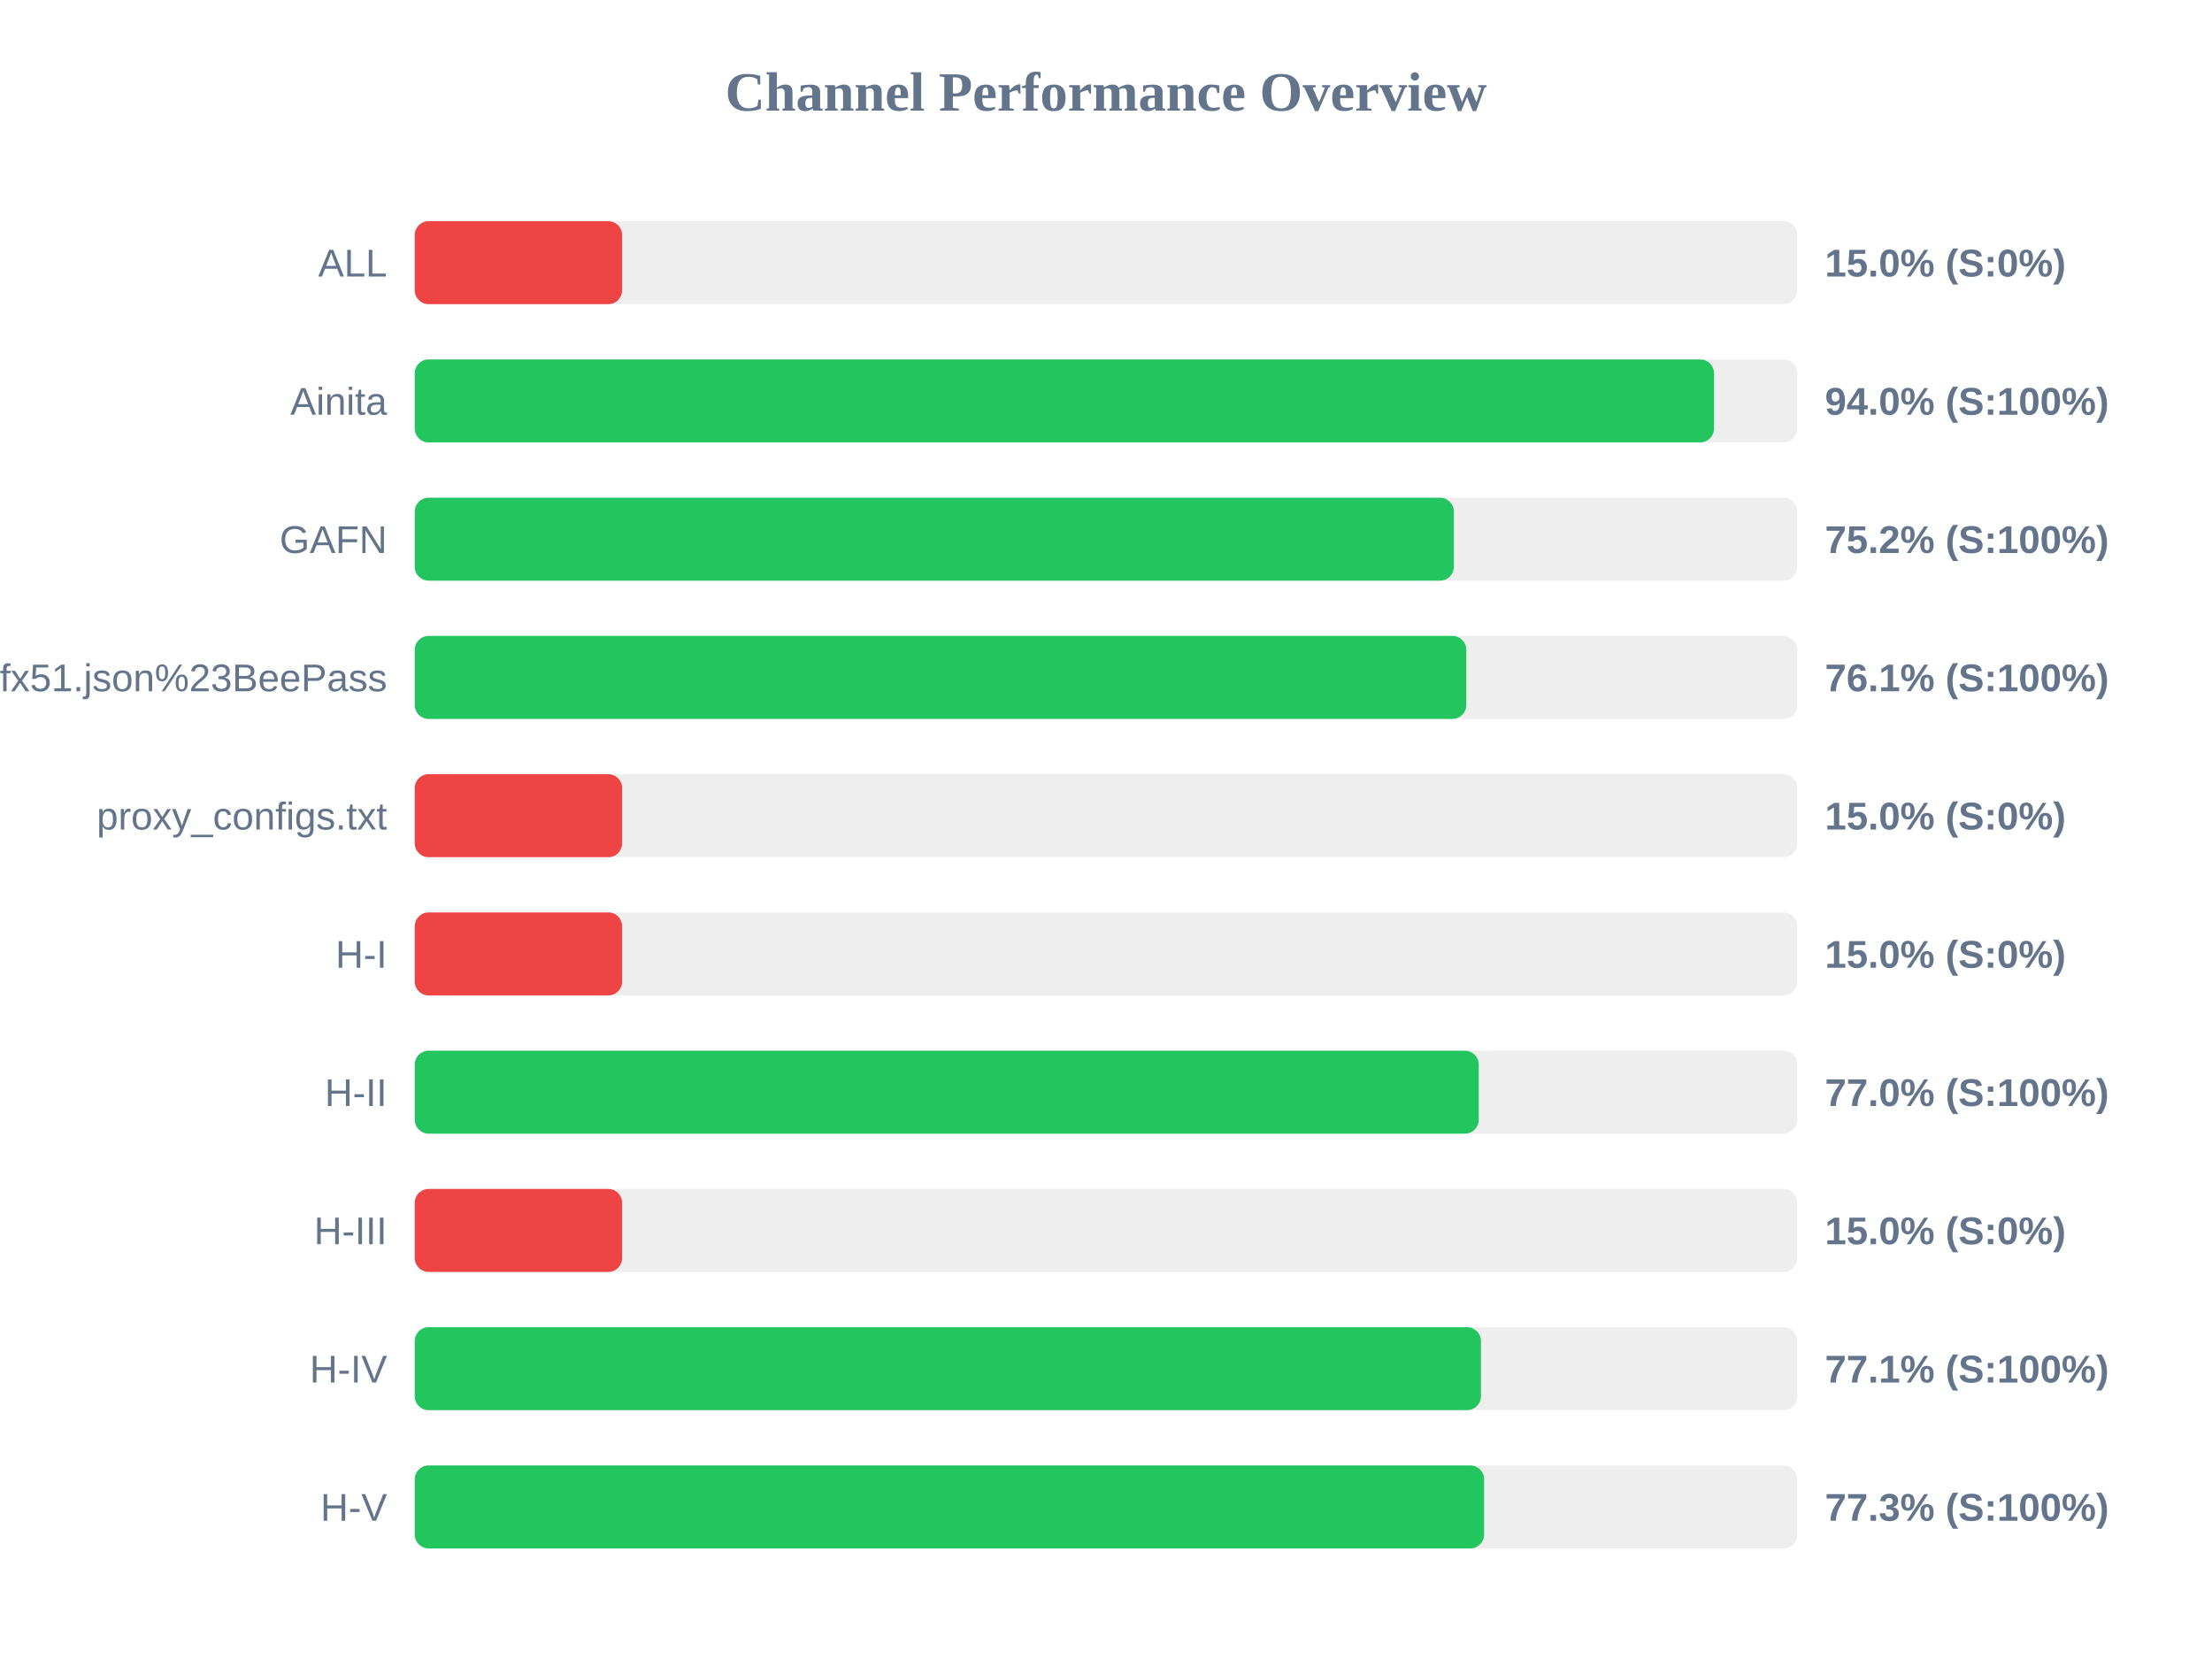
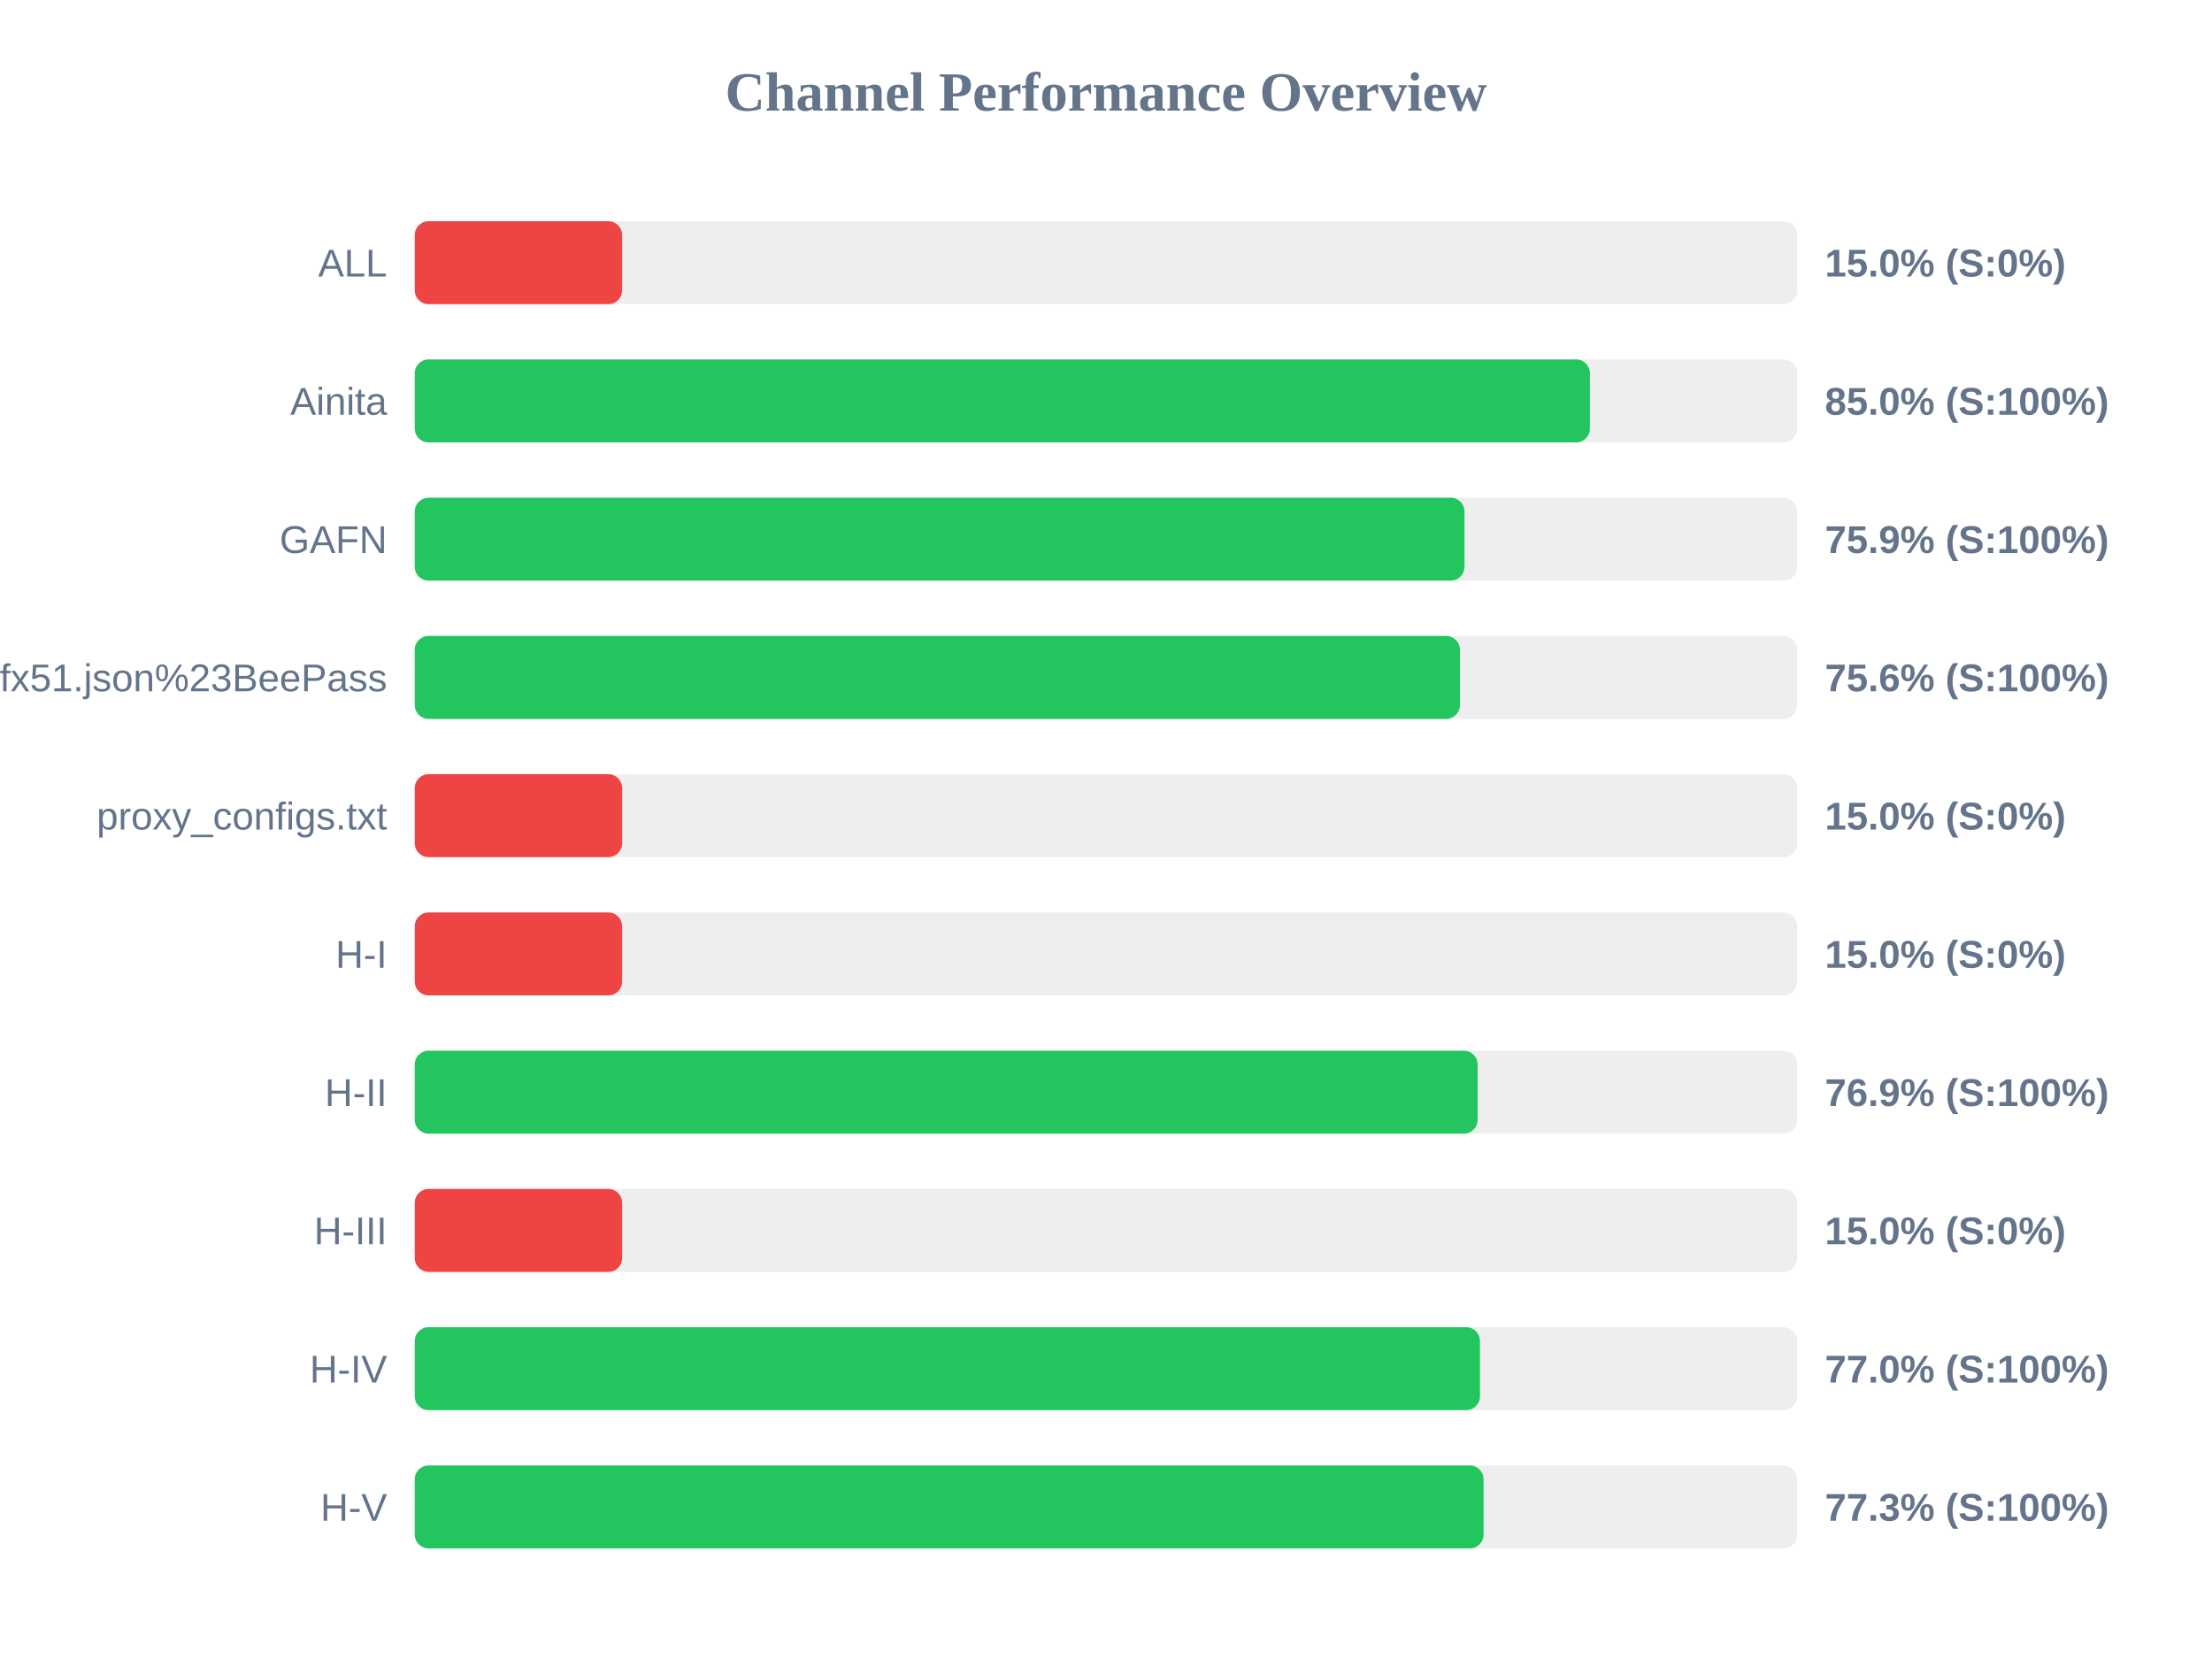
<svg xmlns="http://www.w3.org/2000/svg" width="800" height="600" version="1.1">
  <style>
        .row { font: 14px Arial; fill: #64748b; }
        .score { font: bold 14px Arial; fill: #64748b; }
    </style>
  <text x="400" y="40" text-anchor="middle" font-size="20px" font-weight="bold" fill="#64748b">Channel Performance Overview</text>
  <rect x="150" y="80" width="500" height="30" fill="#eee" rx="5" />
  <rect x="150" y="80" width="75.0" height="30" fill="#ef4444" rx="5" />
  <text x="140" y="100" text-anchor="end" class="row">ALL</text>
  <text x="660" y="100" text-anchor="start" class="score">15.0% (S:0%)</text>
  <rect x="150" y="130" width="500" height="30" fill="#eee" rx="5" />
-   <rect x="150" y="130" width="469.9" height="30" fill="#22c55e" rx="5" />
+   <rect x="150" y="130" width="425.0" height="30" fill="#22c55e" rx="5" />
  <text x="140" y="150" text-anchor="end" class="row">Ainita</text>
-   <text x="660" y="150" text-anchor="start" class="score">94.0% (S:100%)</text>
+   <text x="660" y="150" text-anchor="start" class="score">85.0% (S:100%)</text>
  <rect x="150" y="180" width="500" height="30" fill="#eee" rx="5" />
-   <rect x="150" y="180" width="375.8" height="30" fill="#22c55e" rx="5" />
+   <rect x="150" y="180" width="379.65" height="30" fill="#22c55e" rx="5" />
  <text x="140" y="200" text-anchor="end" class="row">GAFN</text>
-   <text x="660" y="200" text-anchor="start" class="score">75.2% (S:100%)</text>
+   <text x="660" y="200" text-anchor="start" class="score">75.9% (S:100%)</text>
  <rect x="150" y="230" width="500" height="30" fill="#eee" rx="5" />
-   <rect x="150" y="230" width="380.3" height="30" fill="#22c55e" rx="5" />
+   <rect x="150" y="230" width="378.0" height="30" fill="#22c55e" rx="5" />
  <text x="140" y="250" text-anchor="end" class="row">sub?s=ssconf%3A%2F%2Fs3.amazonaws.com%2Fbeedynconprd%2Fzf38bv6oxi1nv3wfkpmxyfl8yj5fargza3foantoalu16vznl0ckxx7bgf1ufx51.json%23BeePass</text>
-   <text x="660" y="250" text-anchor="start" class="score">76.1% (S:100%)</text>
+   <text x="660" y="250" text-anchor="start" class="score">75.6% (S:100%)</text>
  <rect x="150" y="280" width="500" height="30" fill="#eee" rx="5" />
  <rect x="150" y="280" width="75.0" height="30" fill="#ef4444" rx="5" />
  <text x="140" y="300" text-anchor="end" class="row">proxy_configs.txt</text>
  <text x="660" y="300" text-anchor="start" class="score">15.0% (S:0%)</text>
  <rect x="150" y="330" width="500" height="30" fill="#eee" rx="5" />
  <rect x="150" y="330" width="75.0" height="30" fill="#ef4444" rx="5" />
  <text x="140" y="350" text-anchor="end" class="row">H-I</text>
  <text x="660" y="350" text-anchor="start" class="score">15.0% (S:0%)</text>
  <rect x="150" y="380" width="500" height="30" fill="#eee" rx="5" />
-   <rect x="150" y="380" width="384.8" height="30" fill="#22c55e" rx="5" />
+   <rect x="150" y="380" width="384.4" height="30" fill="#22c55e" rx="5" />
  <text x="140" y="400" text-anchor="end" class="row">H-II</text>
-   <text x="660" y="400" text-anchor="start" class="score">77.0% (S:100%)</text>
+   <text x="660" y="400" text-anchor="start" class="score">76.9% (S:100%)</text>
  <rect x="150" y="430" width="500" height="30" fill="#eee" rx="5" />
  <rect x="150" y="430" width="75.0" height="30" fill="#ef4444" rx="5" />
  <text x="140" y="450" text-anchor="end" class="row">H-III</text>
  <text x="660" y="450" text-anchor="start" class="score">15.0% (S:0%)</text>
  <rect x="150" y="480" width="500" height="30" fill="#eee" rx="5" />
-   <rect x="150" y="480" width="385.6" height="30" fill="#22c55e" rx="5" />
+   <rect x="150" y="480" width="385.25" height="30" fill="#22c55e" rx="5" />
  <text x="140" y="500" text-anchor="end" class="row">H-IV</text>
-   <text x="660" y="500" text-anchor="start" class="score">77.1% (S:100%)</text>
+   <text x="660" y="500" text-anchor="start" class="score">77.0% (S:100%)</text>
  <rect x="150" y="530" width="500" height="30" fill="#eee" rx="5" />
-   <rect x="150" y="530" width="386.75" height="30" fill="#22c55e" rx="5" />
+   <rect x="150" y="530" width="386.55" height="30" fill="#22c55e" rx="5" />
  <text x="140" y="550" text-anchor="end" class="row">H-V</text>
  <text x="660" y="550" text-anchor="start" class="score">77.3% (S:100%)</text>
</svg>
